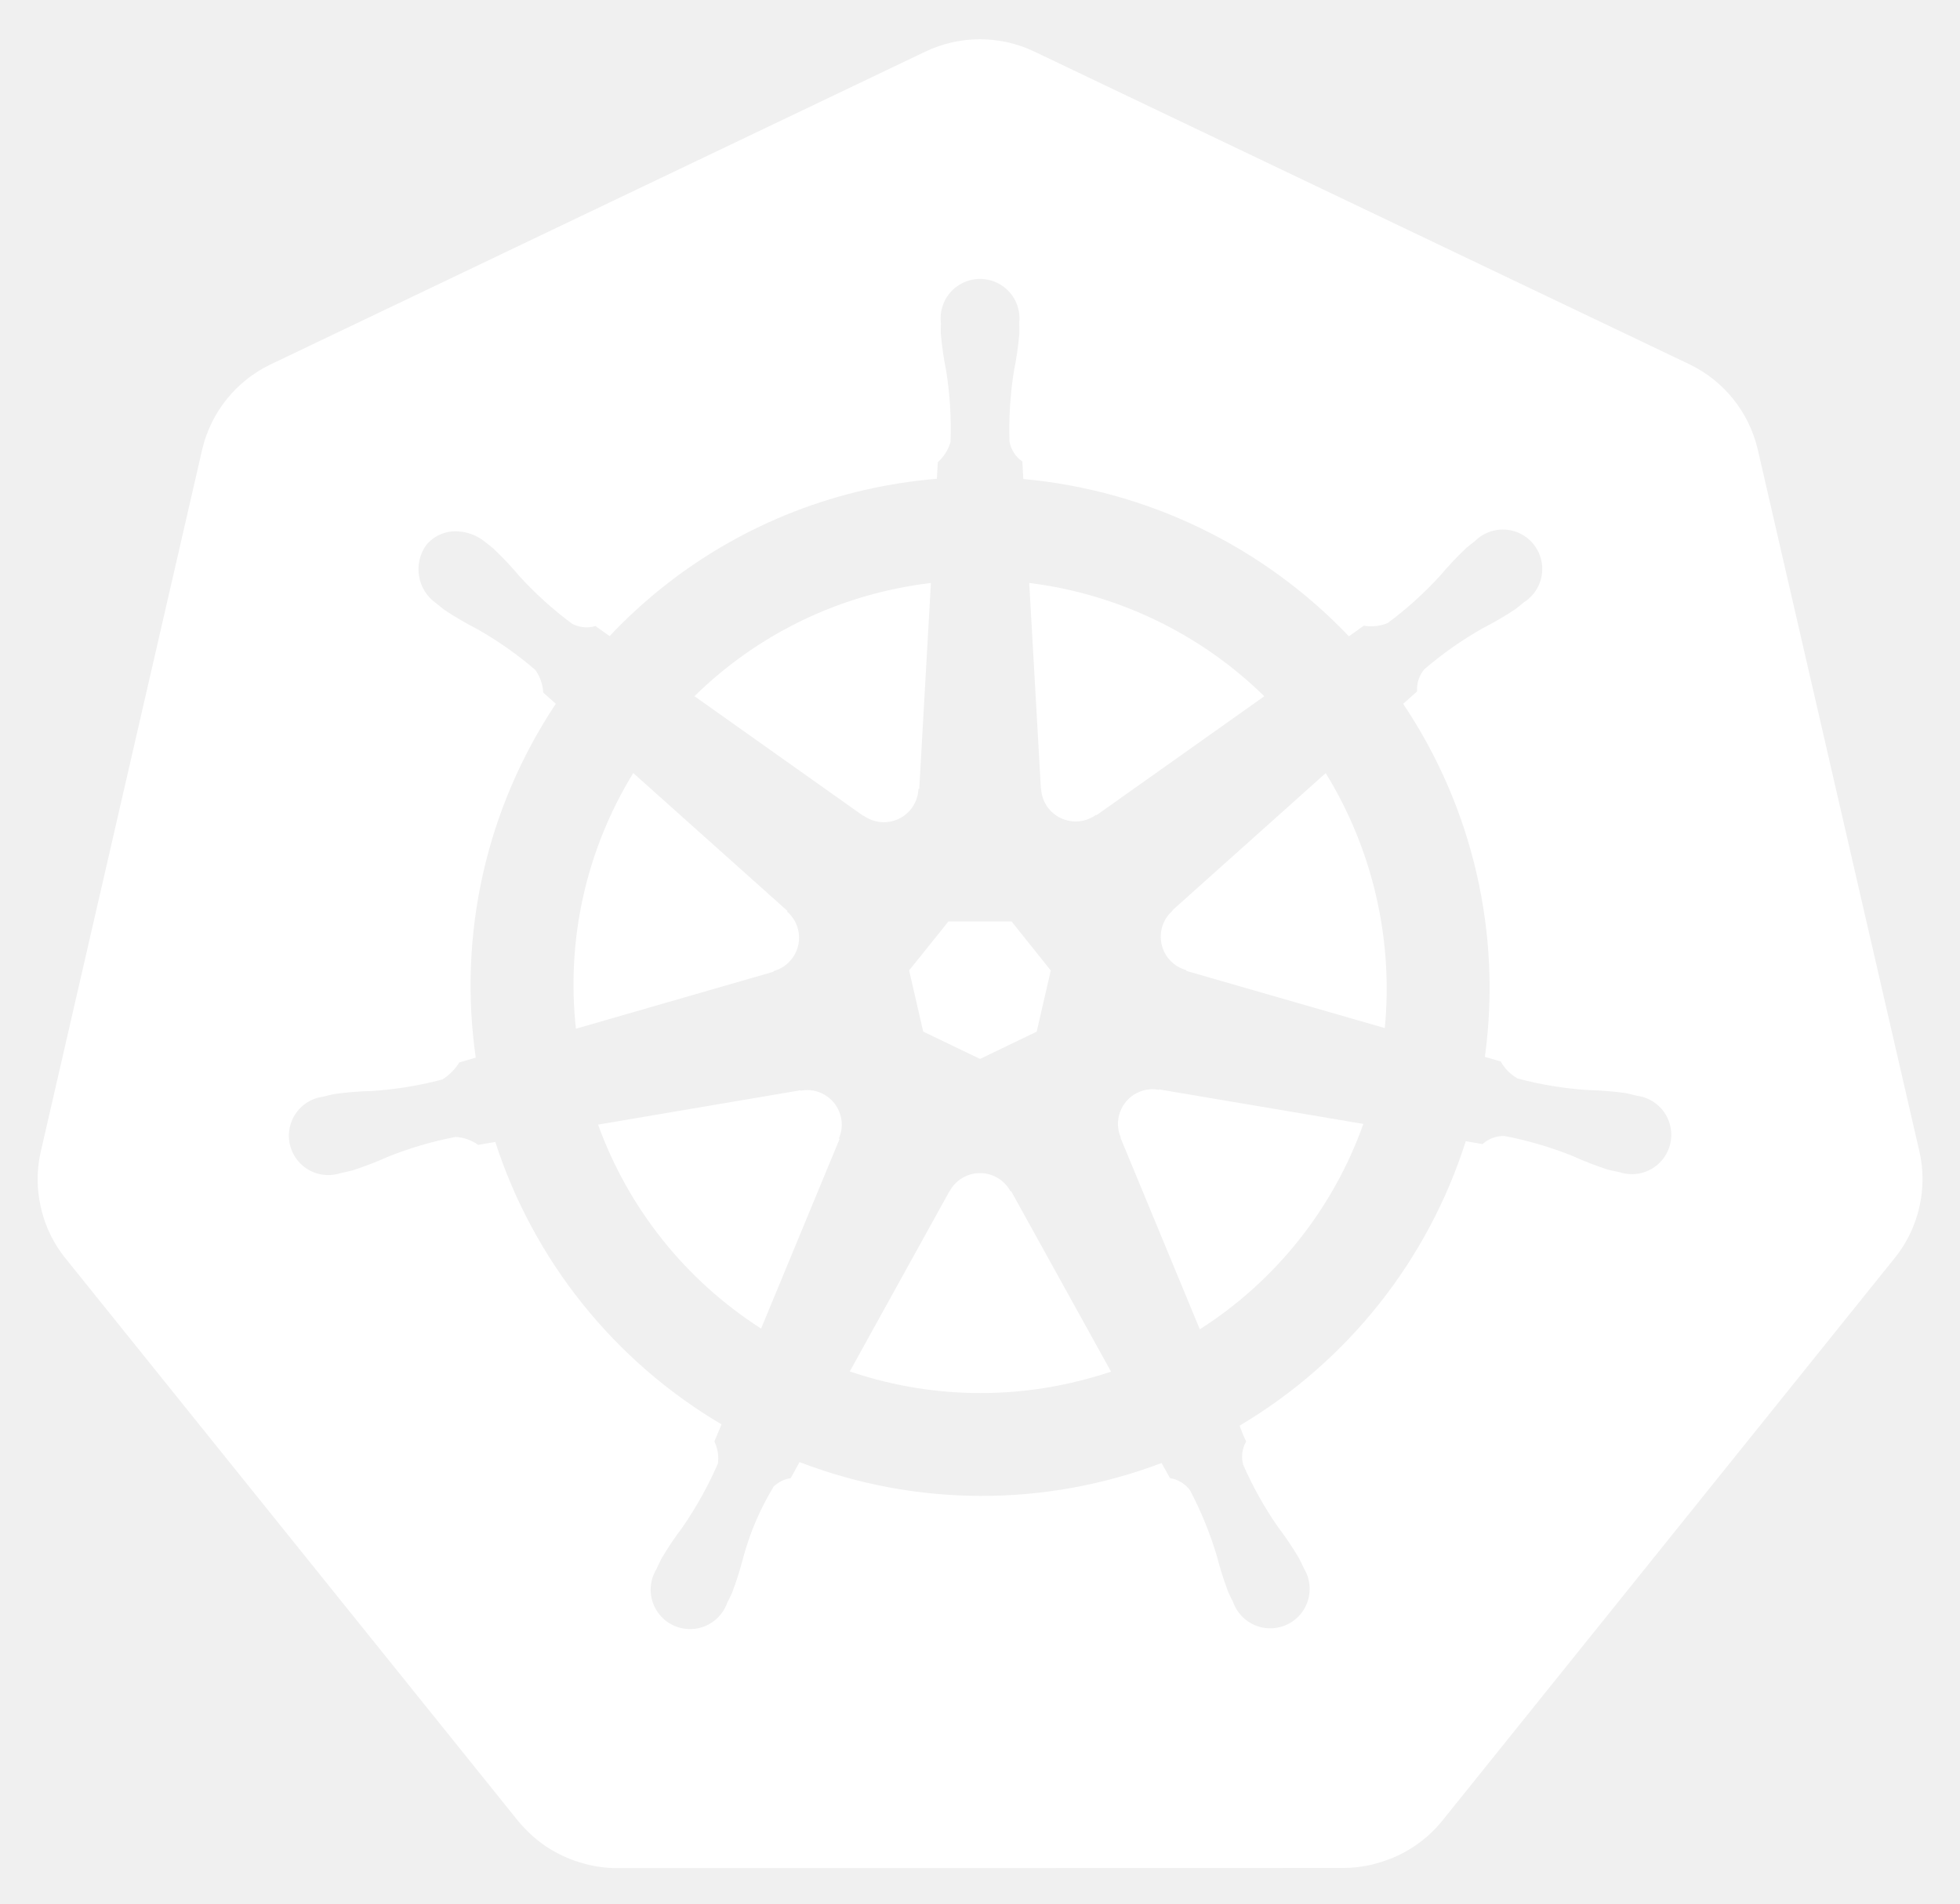
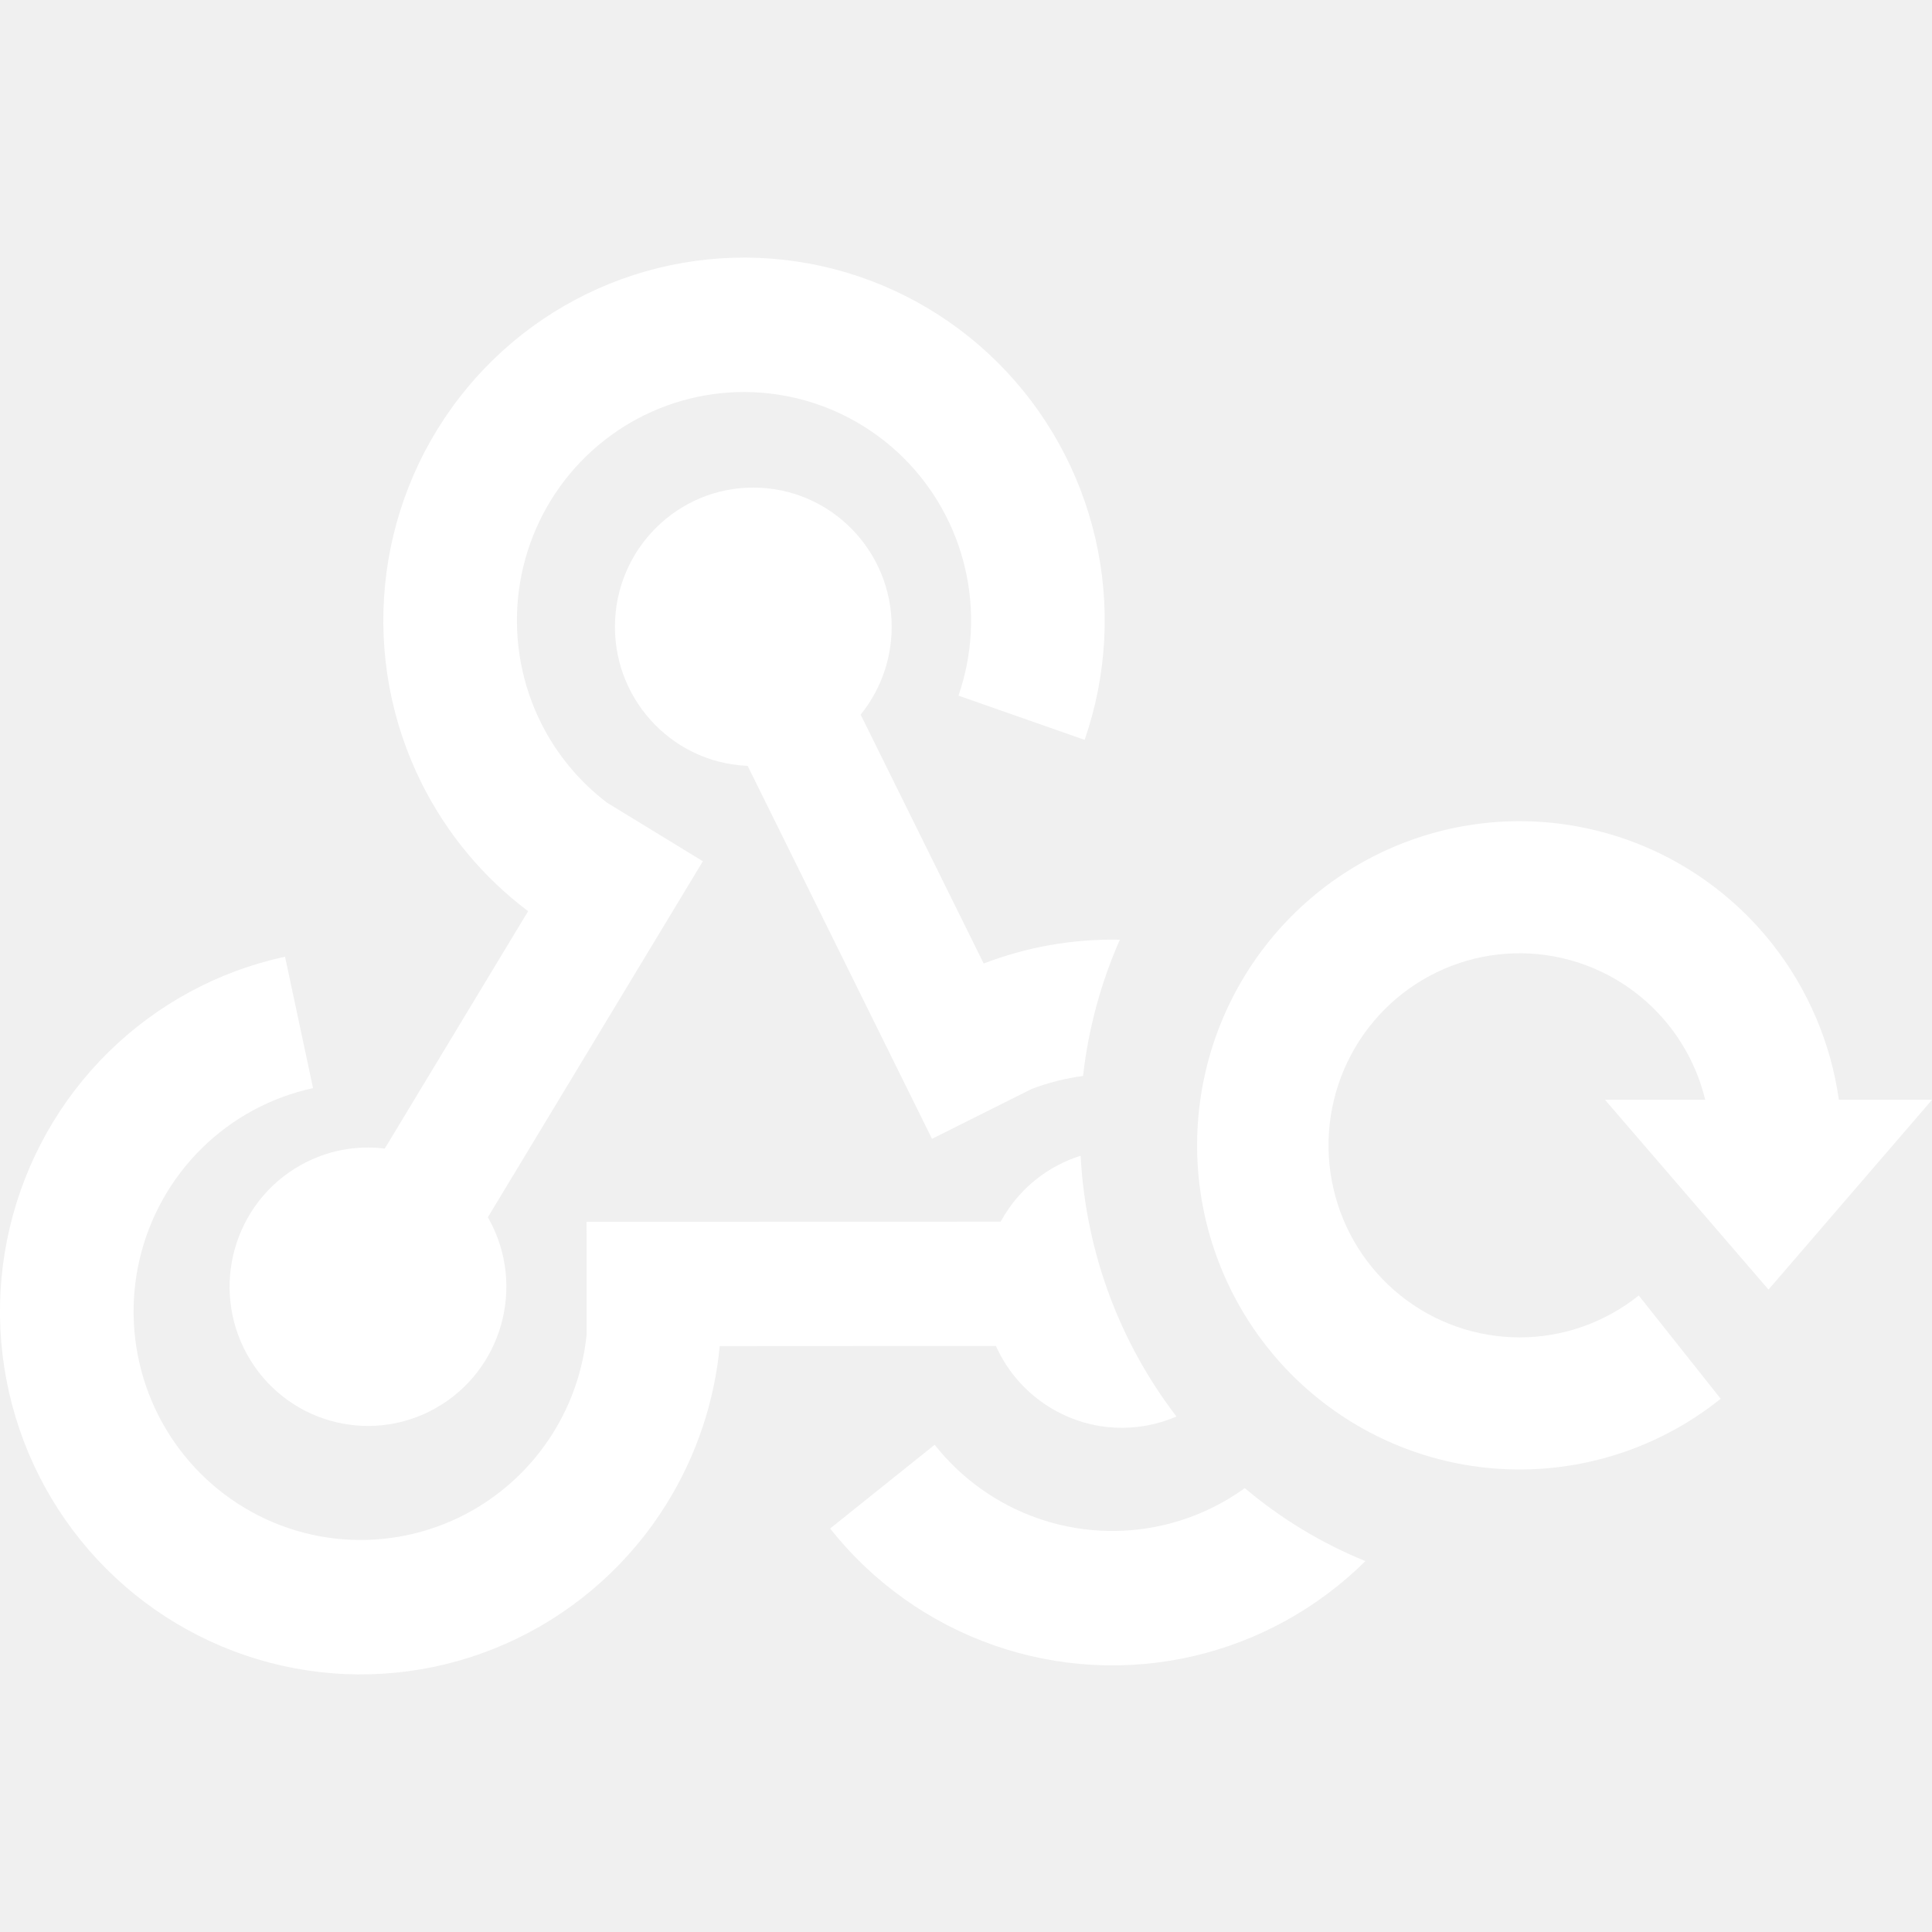
- <svg xmlns="http://www.w3.org/2000/svg" role="img" viewBox="9.70 9.20 210.86 204.86">
+ <svg xmlns="http://www.w3.org/2000/svg" width="90" height="90" viewBox="0 0 90 90" fill="none">
+   <g clip-path="url(#clip0_26091_16648)">
+     <path fill-rule="evenodd" clip-rule="evenodd" d="M79.436 51.232H74.766L82.384 60.074L90.002 51.232H85.662C85.287 48.577 84.213 46.056 82.534 43.939C80.412 41.265 77.449 39.394 74.131 38.633C70.813 37.871 67.337 38.265 64.27 39.749C61.204 41.234 58.73 43.721 57.253 46.803C55.777 49.885 55.385 53.38 56.142 56.715C56.9 60.05 58.761 63.028 61.422 65.16C64.083 67.293 67.386 68.455 70.789 68.454C74.192 68.454 77.495 67.293 80.156 65.16L76.339 60.349C74.762 61.613 72.805 62.301 70.789 62.301C68.772 62.301 66.816 61.613 65.239 60.349C63.662 59.086 62.559 57.321 62.111 55.345C61.662 53.369 61.894 51.299 62.769 49.472C63.644 47.646 65.109 46.173 66.926 45.293C68.743 44.414 70.803 44.18 72.769 44.631C74.735 45.082 76.491 46.191 77.748 47.776C78.559 48.798 79.131 49.979 79.436 51.232Z" fill="white" />
+     <path fill-rule="evenodd" clip-rule="evenodd" d="M22.727 56.705L22.745 56.736L22.766 56.774C24.505 59.898 23.397 63.85 20.291 65.599C17.184 67.349 13.257 66.234 11.518 63.109C9.778 59.984 10.887 56.033 13.993 54.283C15.236 53.583 16.611 53.342 17.924 53.505L24.602 42.446C22.52 40.881 20.82 38.846 19.646 36.496C18.219 33.641 17.627 30.439 17.936 27.259C18.245 24.08 19.443 21.053 21.392 18.531C23.34 16.008 25.96 14.093 28.946 13.007C31.933 11.921 35.164 11.708 38.266 12.394C41.367 13.08 44.212 14.636 46.471 16.881C48.729 19.127 50.309 21.971 51.027 25.083C51.745 28.195 51.572 31.448 50.527 34.465L44.649 32.405C45.307 30.506 45.416 28.457 44.964 26.498C44.512 24.539 43.517 22.749 42.095 21.335C40.673 19.921 38.882 18.942 36.93 18.51C34.977 18.078 32.943 18.212 31.062 18.896C29.182 19.58 27.533 20.785 26.306 22.373C25.079 23.962 24.325 25.867 24.13 27.869C23.936 29.87 24.309 31.887 25.207 33.684C25.937 35.145 26.99 36.413 28.279 37.393L32.742 40.121L22.727 56.705ZM34.751 35.673C34.776 35.675 34.802 35.676 34.828 35.677L43.416 53.051L48.06 50.728C48.833 50.433 49.635 50.23 50.452 50.123C50.707 47.885 51.296 45.751 52.167 43.776C50 43.73 47.846 44.107 45.824 44.884L40.092 33.29C40.925 32.262 41.453 30.968 41.529 29.541C41.717 25.965 38.988 22.912 35.433 22.723C31.878 22.533 28.844 25.278 28.655 28.855C28.467 32.431 31.196 35.484 34.751 35.673ZM63.606 72.722C61.555 71.889 59.662 70.736 57.986 69.322C56.857 70.138 55.573 70.725 54.207 71.044C52.259 71.498 50.224 71.388 48.336 70.726C46.448 70.064 44.785 68.878 43.54 67.304L38.67 71.204C40.647 73.703 43.289 75.588 46.287 76.639C49.286 77.691 52.52 77.865 55.613 77.144C58.633 76.439 61.399 74.908 63.606 72.722ZM54.805 65.988C53.022 66.755 50.916 66.707 49.097 65.674C47.857 64.969 46.937 63.913 46.393 62.7L33.528 62.707C33.281 65.309 32.436 67.825 31.051 70.055C29.368 72.764 26.956 74.938 24.095 76.324C21.235 77.711 18.042 78.254 14.887 77.89C11.732 77.526 8.744 76.27 6.27 74.267C3.795 72.265 1.935 69.598 0.906 66.576C-0.123 63.554 -0.281 60.3 0.453 57.191C1.186 54.083 2.78 51.248 5.05 49.013C7.32 46.779 10.173 45.237 13.278 44.567L14.583 50.69C12.628 51.112 10.832 52.082 9.403 53.489C7.974 54.896 6.971 56.681 6.509 58.638C6.047 60.595 6.146 62.643 6.794 64.546C7.442 66.448 8.613 68.127 10.171 69.388C11.729 70.649 13.61 71.44 15.596 71.669C17.582 71.898 19.593 71.556 21.394 70.683C23.195 69.81 24.713 68.442 25.773 66.736C26.636 65.346 27.166 63.779 27.328 62.157L27.325 56.919L46.614 56.909L46.626 56.888L46.653 56.84C47.491 55.345 48.831 54.314 50.34 53.839C50.581 58.413 52.211 62.608 54.805 65.988Z" fill="white" />
+   </g>
  <defs>
-     <style>.cls-1{fill:#fff}</style>
+     <clipPath id="clip0_26091_16648">
+       <rect width="90" height="90" fill="white" />
+     </clipPath>
  </defs>
-   <path d="M134.358 126.466a3.59 3.59 0 0 0-.855-.065 3.685 3.685 0 0 0-1.425.37 3.725 3.725 0 0 0-1.803 4.825l-.026.037 8.528 20.603a43.53 43.53 0 0 0 17.595-22.102l-21.976-3.714zm-34.194 2.92a3.72 3.72 0 0 0-3.568-2.894 3.656 3.656 0 0 0-.733.065l-.037-.045-21.785 3.698a43.695 43.695 0 0 0 17.54 21.946l8.442-20.399-.066-.08a3.683 3.683 0 0 0 .207-2.291zm18.245 8a3.718 3.718 0 0 0-6.557.008h-.018l-10.713 19.372a43.637 43.637 0 0 0 23.815 1.225q2.197-.5 4.292-1.199l-10.738-19.407zm33.914-45l-16.483 14.753.009.047a3.725 3.725 0 0 0 1.46 6.395l.02.089 21.35 6.15a44.278 44.278 0 0 0-6.356-27.432zM121.7 94.038a3.725 3.725 0 0 0 5.913 2.84l.065.028 18.036-12.789a43.85 43.85 0 0 0-25.287-12.19l1.253 22.105zm-19.1 2.922a3.72 3.72 0 0 0 5.904-2.85l.092-.044 1.253-22.139a44.682 44.682 0 0 0-4.501.775 43.467 43.467 0 0 0-20.937 11.409l18.154 12.869zm-9.678 16.728a3.72 3.72 0 0 0 1.462-6.396l.018-.087-16.574-14.825a43.454 43.454 0 0 0-6.168 27.511l21.245-6.13zm16.098 6.512l6.114 2.94 6.096-2.933 1.514-6.582-4.219-5.276h-6.79l-4.231 5.268z" class="cls-1" />
-   <path d="M216.208 133.167l-17.422-75.675a13.602 13.602 0 0 0-7.293-9.073l-70.521-33.67a13.589 13.589 0 0 0-11.705 0l-70.507 33.688a13.598 13.598 0 0 0-7.295 9.072l-17.394 75.673a13.315 13.315 0 0 0-.004 5.81 13.506 13.506 0 0 0 .491 1.718 13.1 13.1 0 0 0 1.343 2.726c.239.365.491.72.765 1.064l48.804 60.678c.213.264.448.505.681.75a13.423 13.423 0 0 0 2.574 2.133 13.924 13.924 0 0 0 3.857 1.677 13.298 13.298 0 0 0 3.43.473h.759l77.504-.018a12.993 12.993 0 0 0 1.41-.083 13.469 13.469 0 0 0 1.989-.378 13.872 13.872 0 0 0 1.381-.442c.353-.135.705-.27 1.045-.433a13.941 13.941 0 0 0 1.479-.822 13.303 13.303 0 0 0 3.237-2.865l1.488-1.85 47.299-58.84a13.185 13.185 0 0 0 2.108-3.785 13.67 13.67 0 0 0 .5-1.724 13.282 13.282 0 0 0-.004-5.809zm-73.147 29.432a14.516 14.516 0 0 0 .703 1.703 3.314 3.314 0 0 0-.327 2.49 39.372 39.372 0 0 0 3.742 6.7 35.06 35.06 0 0 1 2.263 3.364c.17.315.392.803.553 1.136a4.24 4.24 0 1 1-7.63 3.607c-.161-.33-.385-.77-.522-1.082a35.275 35.275 0 0 1-1.225-3.868 39.305 39.305 0 0 0-2.896-7.097 3.335 3.335 0 0 0-2.154-1.307c-.135-.233-.635-1.149-.903-1.623a54.617 54.617 0 0 1-38.948-.1l-.955 1.731a3.429 3.429 0 0 0-1.819.886 29.517 29.517 0 0 0-3.268 7.582 34.899 34.899 0 0 1-1.218 3.868c-.135.31-.361.744-.522 1.073v.009l-.007.008a4.238 4.238 0 1 1-7.619-3.616c.159-.335.372-.82.54-1.135a35.177 35.177 0 0 1 2.262-3.373 41.228 41.228 0 0 0 3.82-6.866 4.188 4.188 0 0 0-.376-2.387l.768-1.84a54.922 54.922 0 0 1-24.338-30.387l-1.839.313a4.68 4.68 0 0 0-2.428-.855 39.524 39.524 0 0 0-7.356 2.165 35.589 35.589 0 0 1-3.787 1.45c-.305.084-.745.168-1.093.244-.028.01-.052.022-.08.029a.605.605 0 0 1-.065.006 4.236 4.236 0 1 1-1.874-8.224l.061-.015.037-.01c.353-.083.805-.2 1.127-.262a35.27 35.27 0 0 1 4.05-.326 39.388 39.388 0 0 0 7.564-1.242 5.835 5.835 0 0 0 1.814-1.83l1.767-.516a54.613 54.613 0 0 1 8.613-38.073l-1.353-1.206a4.688 4.688 0 0 0-.848-2.436 39.366 39.366 0 0 0-6.277-4.41 35.25 35.25 0 0 1-3.499-2.046c-.256-.191-.596-.478-.874-.704l-.063-.044a4.473 4.473 0 0 1-1.038-6.222 4.066 4.066 0 0 1 3.363-1.488 5.03 5.03 0 0 1 2.942 1.11c.287.225.68.526.935.745a35.253 35.253 0 0 1 2.78 2.95 39.383 39.383 0 0 0 5.69 5.142 3.333 3.333 0 0 0 2.507.243q.754.55 1.522 1.082a54.289 54.289 0 0 1 27.577-15.754 55.052 55.052 0 0 1 7.63-1.173l.1-1.784a4.6 4.6 0 0 0 1.37-2.184 39.476 39.476 0 0 0-.47-7.654 35.466 35.466 0 0 1-.576-4.014c-.011-.307.006-.731.01-1.081 0-.04-.01-.079-.01-.118a4.242 4.242 0 1 1 8.441-.004c0 .37.022.861.009 1.2a35.109 35.109 0 0 1-.579 4.013 39.533 39.533 0 0 0-.478 7.656 3.344 3.344 0 0 0 1.379 2.11c.015.305.065 1.323.102 1.884a55.309 55.309 0 0 1 35.032 16.927l1.606-1.147a4.69 4.69 0 0 0 2.56-.278 39.532 39.532 0 0 0 5.69-5.148 35.004 35.004 0 0 1 2.787-2.95c.259-.222.65-.52.936-.746a4.242 4.242 0 1 1 5.258 6.598c-.283.229-.657.548-.929.75a35.095 35.095 0 0 1-3.507 2.046 39.495 39.495 0 0 0-6.277 4.41 3.337 3.337 0 0 0-.792 2.39c-.235.216-1.06.947-1.497 1.343a54.837 54.837 0 0 1 8.792 37.983l1.704.496a4.745 4.745 0 0 0 1.82 1.831 39.464 39.464 0 0 0 7.568 1.245 35.64 35.64 0 0 1 4.046.324c.355.065.868.207 1.23.29a4.236 4.236 0 1 1-1.878 8.223l-.061-.008c-.028-.007-.054-.022-.083-.029-.348-.076-.785-.152-1.09-.232a35.141 35.141 0 0 1-3.785-1.462 39.477 39.477 0 0 0-7.363-2.165 3.337 3.337 0 0 0-2.362.877q-.9-.171-1.804-.316a54.92 54.92 0 0 1-24.328 30.605z" class="cls-1" />
</svg>
